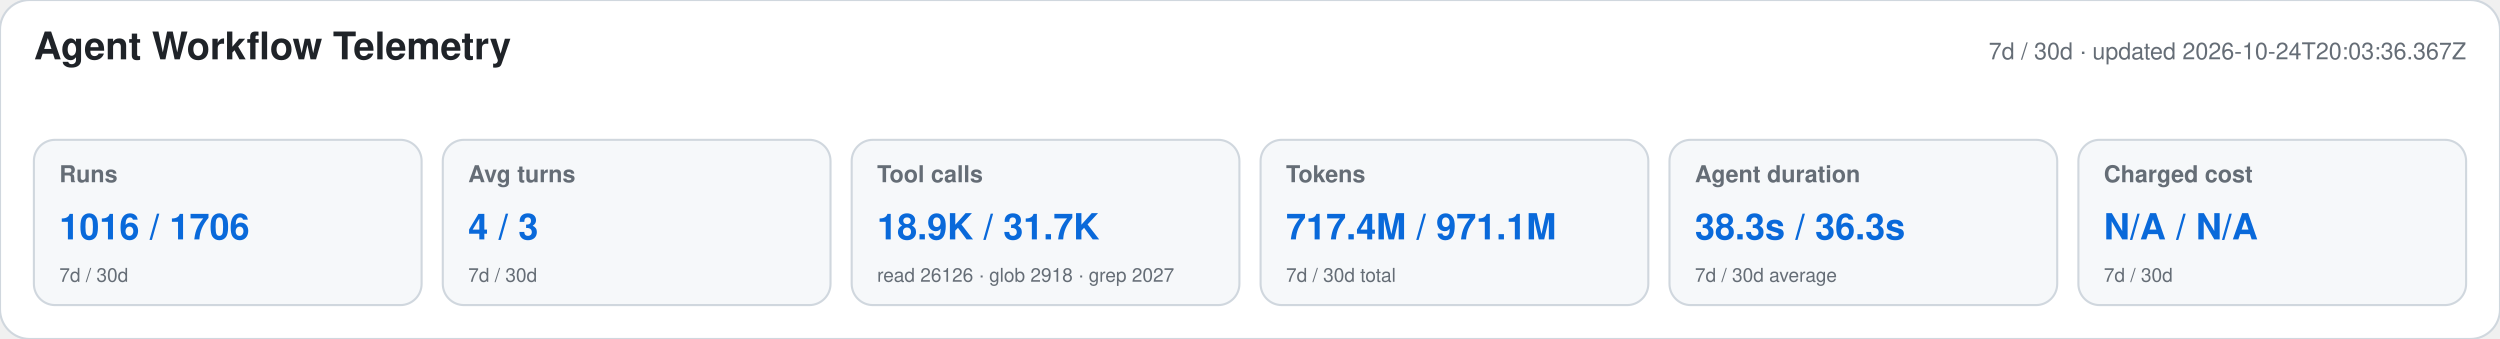
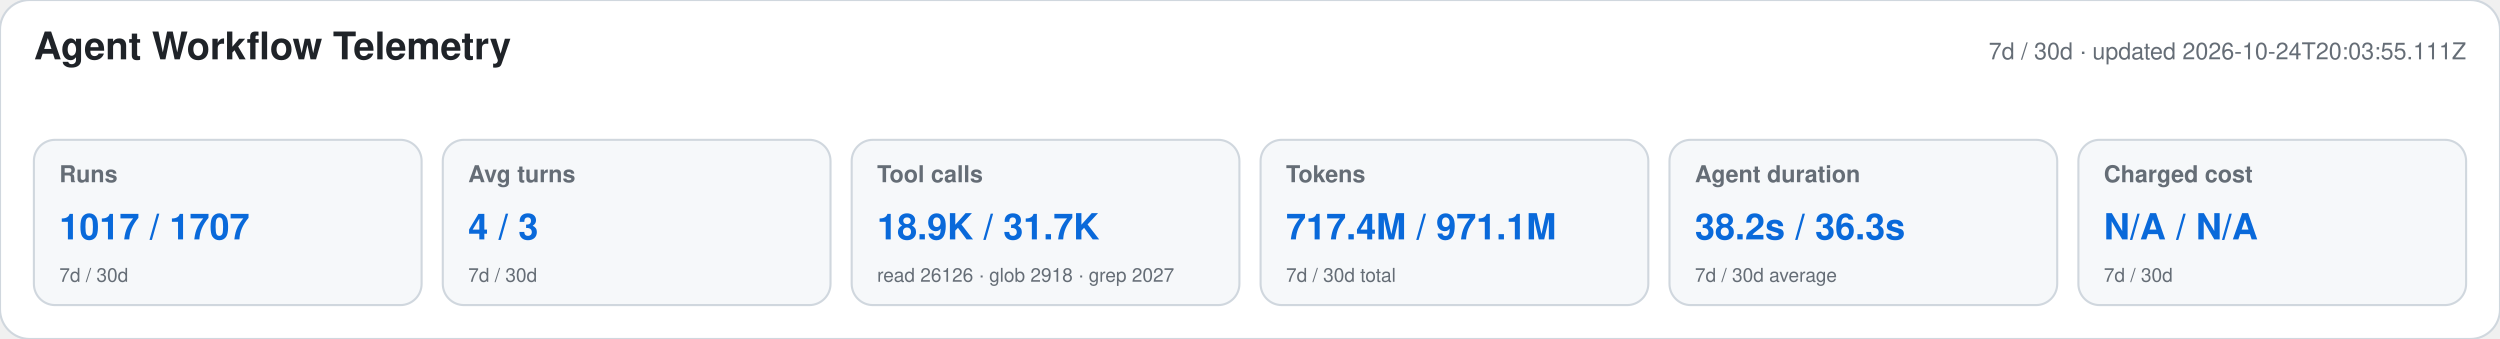
<svg xmlns="http://www.w3.org/2000/svg" width="1180" height="160" viewBox="0 0 1180 160" role="img" aria-labelledby="title desc">
  <style>text{font-family:-apple-system,BlinkMacSystemFont,"Segoe UI",Helvetica,Arial,sans-serif}.heading{font-size:18px;font-weight:650;fill:#1f2328}.meta,.label,.secondary{fill:#656d76}.meta,.label{font-size:11px}.label{font-weight:600}.primary{font-size:17px;font-weight:700;fill:#0969da}.secondary{font-size:9px}</style>
  <rect width="1180" height="160" rx="14" fill="#ffffff" stroke="#d0d7de" />
  <text x="16" y="28" class="heading">Agent Workflow Telemetry</text>
-   <text x="1164" y="28" text-anchor="end" class="meta">7d / 30d · updated 2026-10-24T20:03:36.367Z</text>
+   <text x="1164" y="28" text-anchor="end" class="meta">7d / 30d · updated 2026-10-24T20:03:55.111Z</text>
  <g>
    <rect x="16" y="66" width="183" height="78" rx="10" fill="#f6f8fa" stroke="#d0d7de" />
    <text x="28" y="86" class="label">Runs</text>
-     <text x="28" y="113" class="primary">1016 / 1706</text>
+     <text x="28" y="113" class="primary">1017 / 1707</text>
    <text x="28" y="133" class="secondary">7d / 30d</text>
  </g>
  <g>
    <rect x="209" y="66" width="183" height="78" rx="10" fill="#f6f8fa" stroke="#d0d7de" />
    <text x="221" y="86" class="label">Avg turns</text>
    <text x="221" y="113" class="primary">4 / 3</text>
    <text x="221" y="133" class="secondary">7d / 30d</text>
  </g>
  <g>
    <rect x="402" y="66" width="183" height="78" rx="10" fill="#f6f8fa" stroke="#d0d7de" />
    <text x="414" y="86" class="label">Tool calls</text>
    <text x="414" y="113" class="primary">18.9K / 31.7K</text>
    <text x="414" y="133" class="secondary">read 26126 · glob 2918 · grep 2027</text>
  </g>
  <g>
    <rect x="595" y="66" width="183" height="78" rx="10" fill="#f6f8fa" stroke="#d0d7de" />
    <text x="607" y="86" class="label">Tokens</text>
    <text x="607" y="113" class="primary">717.4M / 971.1M</text>
    <text x="607" y="133" class="secondary">7d / 30d total</text>
  </g>
  <g>
    <rect x="788" y="66" width="183" height="78" rx="10" fill="#f6f8fa" stroke="#d0d7de" />
    <text x="800" y="86" class="label">Agent duration</text>
-     <text x="800" y="113" class="primary">38.3s / 36.3s</text>
+     <text x="800" y="113" class="primary">38.2s / 36.3s</text>
    <text x="800" y="133" class="secondary">7d / 30d average</text>
  </g>
  <g>
    <rect x="981" y="66" width="183" height="78" rx="10" fill="#f6f8fa" stroke="#d0d7de" />
    <text x="993" y="86" class="label">Charged cost</text>
    <text x="993" y="113" class="primary">N/A / N/A</text>
    <text x="993" y="133" class="secondary">7d / 30d</text>
  </g>
</svg>
